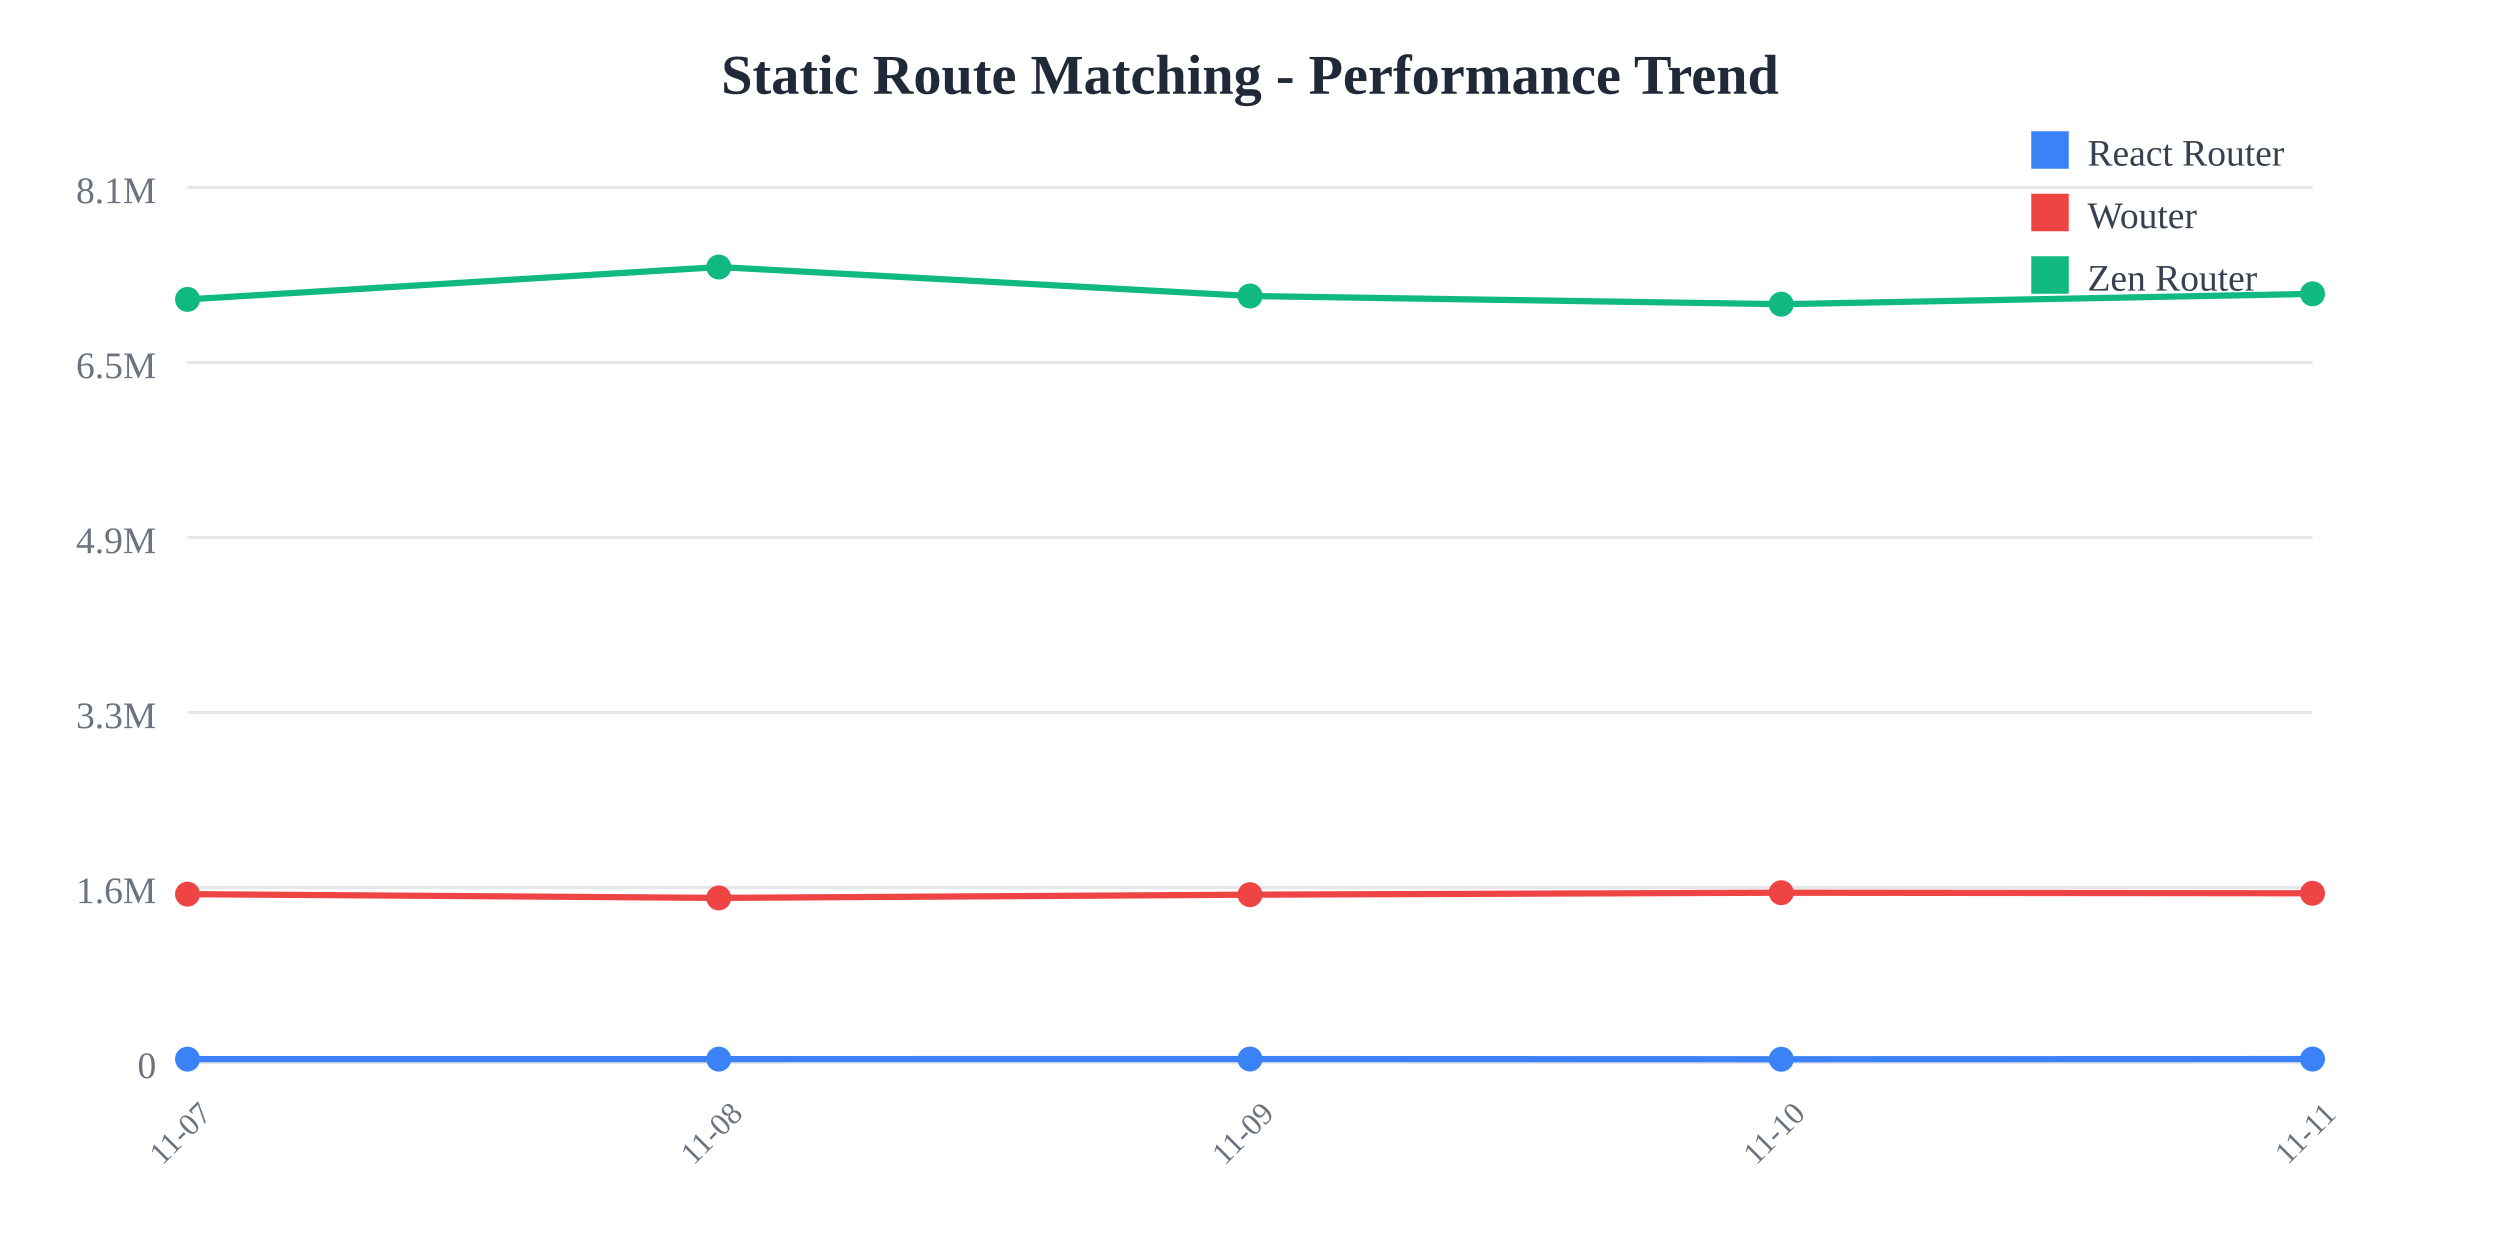
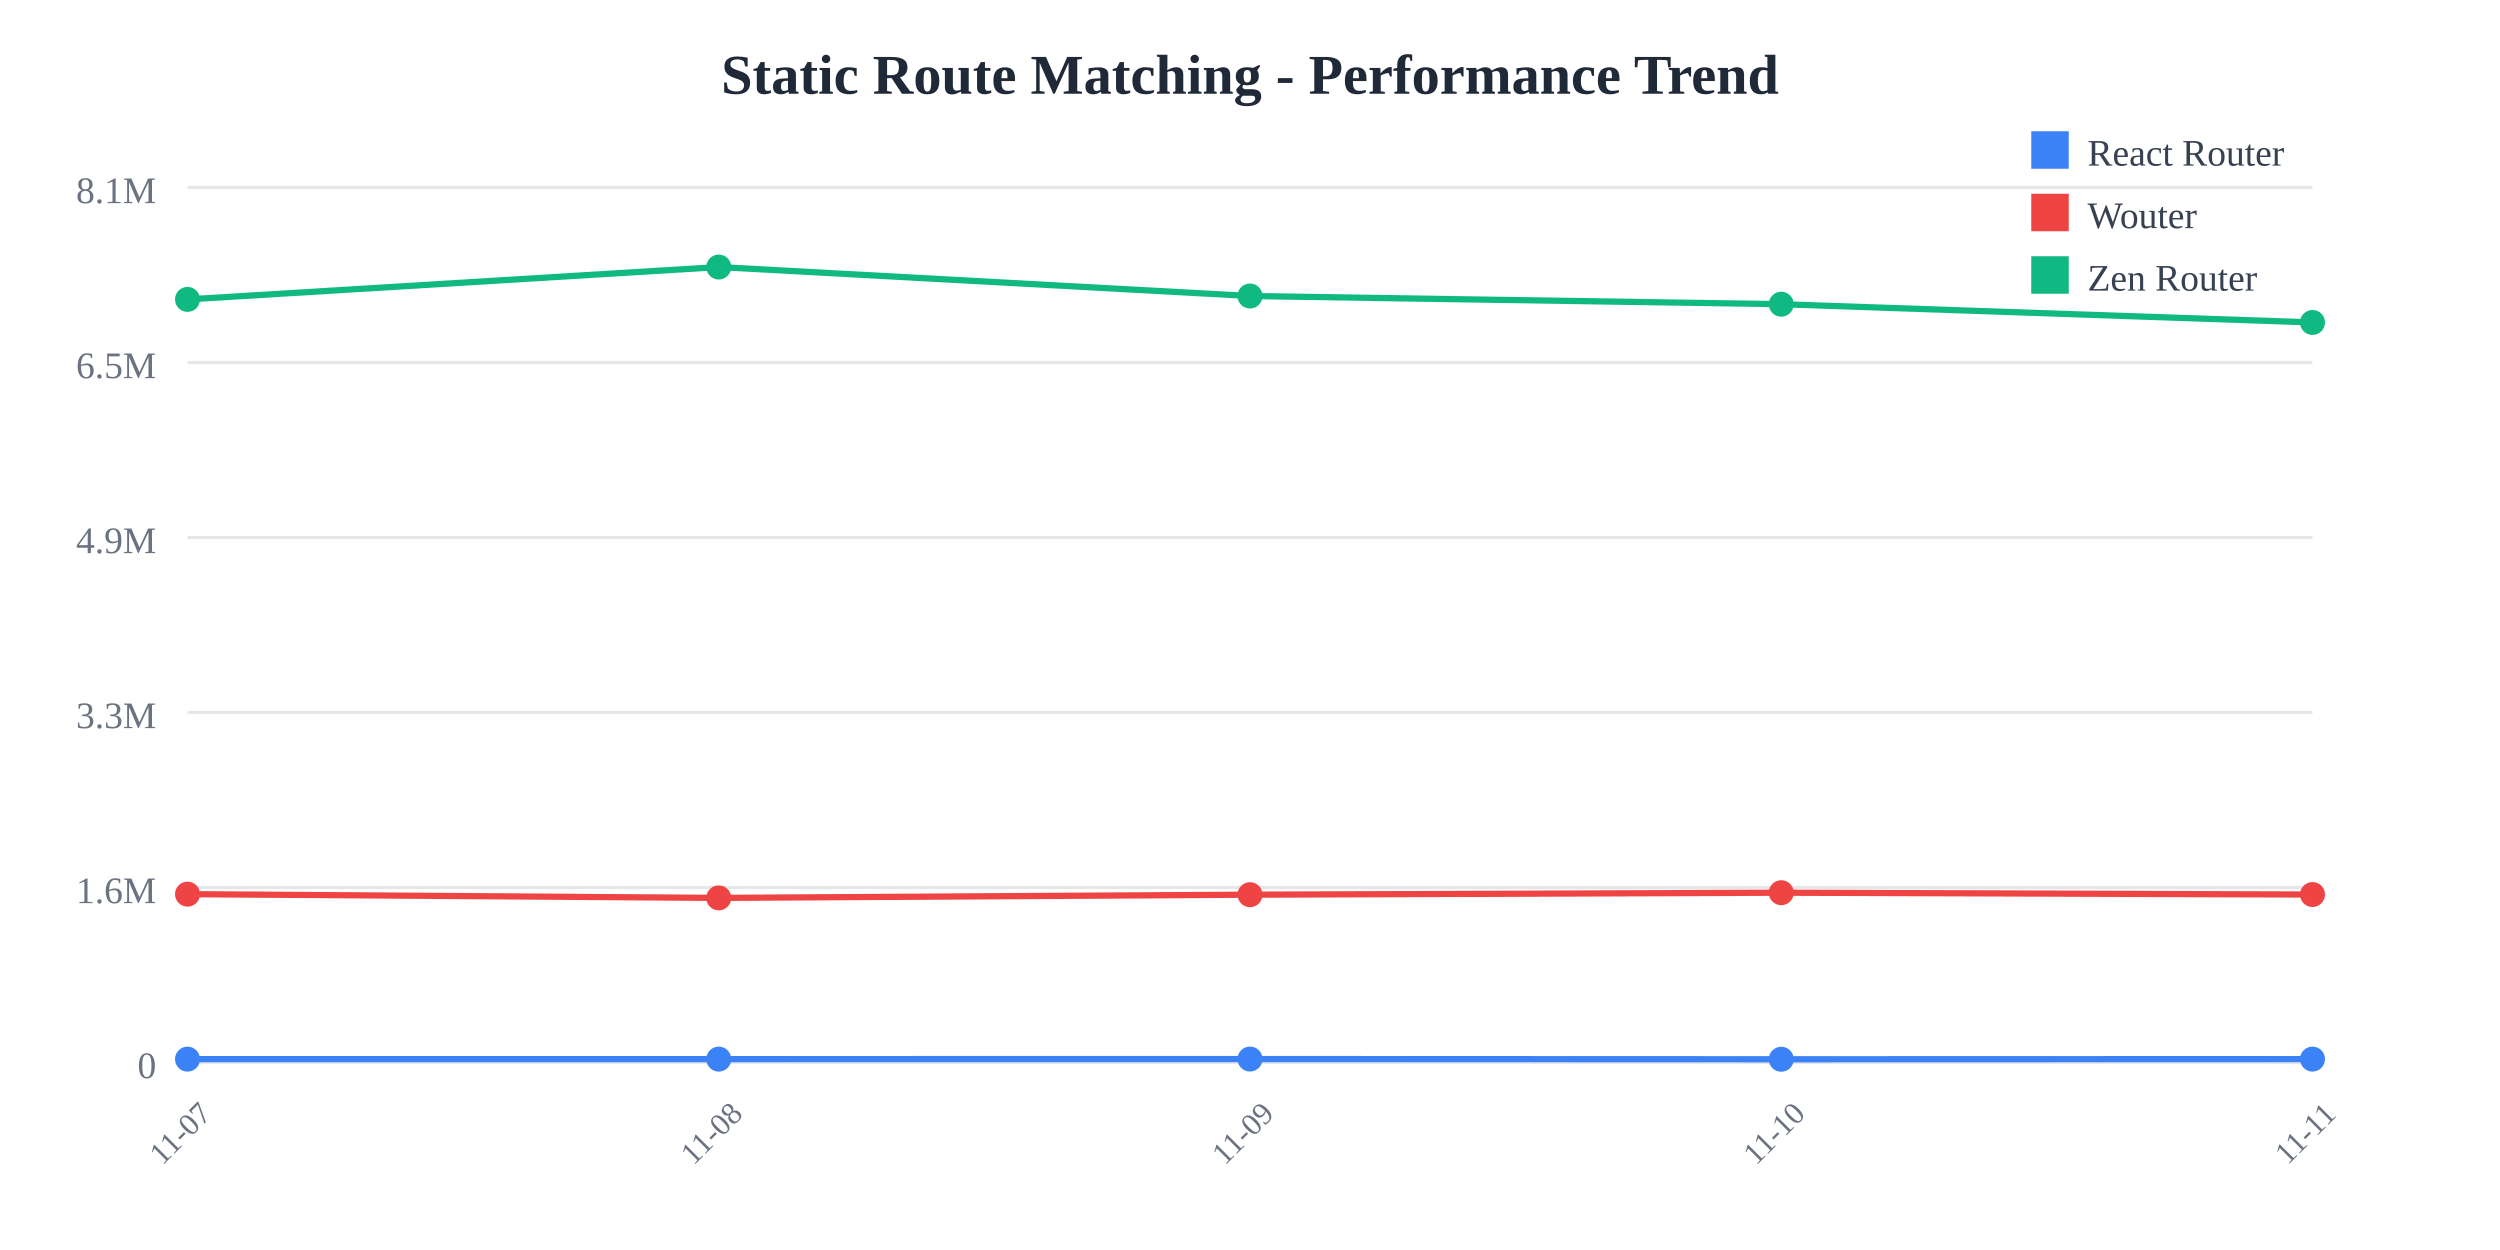
<svg xmlns="http://www.w3.org/2000/svg" width="800" height="400">
  <rect width="800" height="400" fill="white" />
  <text x="400" y="30" text-anchor="middle" font-size="18" font-weight="bold" fill="#1f2937">
    Static Route Matching - Performance Trend
  </text>
  <line x1="60" y1="60" x2="740" y2="60" stroke="#e5e7eb" stroke-width="1" />
  <text x="50" y="65" text-anchor="end" font-size="12" fill="#6b7280">
    8.1M
  </text>
  <line x1="60" y1="116" x2="740" y2="116" stroke="#e5e7eb" stroke-width="1" />
  <text x="50" y="121" text-anchor="end" font-size="12" fill="#6b7280">
    6.5M
  </text>
  <line x1="60" y1="172" x2="740" y2="172" stroke="#e5e7eb" stroke-width="1" />
  <text x="50" y="177" text-anchor="end" font-size="12" fill="#6b7280">
    4.9M
  </text>
  <line x1="60" y1="228" x2="740" y2="228" stroke="#e5e7eb" stroke-width="1" />
  <text x="50" y="233" text-anchor="end" font-size="12" fill="#6b7280">
    3.3M
  </text>
  <line x1="60" y1="284" x2="740" y2="284" stroke="#e5e7eb" stroke-width="1" />
  <text x="50" y="289" text-anchor="end" font-size="12" fill="#6b7280">
    1.6M
  </text>
  <line x1="60" y1="340" x2="740" y2="340" stroke="#e5e7eb" stroke-width="1" />
  <text x="50" y="345" text-anchor="end" font-size="12" fill="#6b7280">
    0
  </text>
  <text x="60" y="365" text-anchor="middle" font-size="10" fill="#6b7280" transform="rotate(-45, 60, 365)">
    11-07
  </text>
  <text x="230" y="365" text-anchor="middle" font-size="10" fill="#6b7280" transform="rotate(-45, 230, 365)">
    11-08
  </text>
  <text x="400" y="365" text-anchor="middle" font-size="10" fill="#6b7280" transform="rotate(-45, 400, 365)">
    11-09
  </text>
  <text x="570" y="365" text-anchor="middle" font-size="10" fill="#6b7280" transform="rotate(-45, 570, 365)">
    11-10
  </text>
  <text x="740" y="365" text-anchor="middle" font-size="10" fill="#6b7280" transform="rotate(-45, 740, 365)">
    11-11
  </text>
-   <polyline points="60,338.928 230,338.917 400,338.895 570,338.962 740,338.901" fill="none" stroke="#3b82f6" stroke-width="2" />
+   <polyline points="60,338.928 230,338.917 400,338.895 570,338.962 740,338.91" fill="none" stroke="#3b82f6" stroke-width="2" />
  <circle cx="60" cy="338.928" r="4" fill="#3b82f6" />
  <circle cx="230" cy="338.917" r="4" fill="#3b82f6" />
  <circle cx="400" cy="338.895" r="4" fill="#3b82f6" />
  <circle cx="570" cy="338.962" r="4" fill="#3b82f6" />
-   <circle cx="740" cy="338.901" r="4" fill="#3b82f6" />
-   <polyline points="60,286.127 230,287.328 400,286.3 570,285.666 740,285.854" fill="none" stroke="#ef4444" stroke-width="2" />
+   <circle cx="740" cy="338.91" r="4" fill="#3b82f6" />
+   <polyline points="60,286.127 230,287.328 400,286.3 570,285.666 740,286.254" fill="none" stroke="#ef4444" stroke-width="2" />
  <circle cx="60" cy="286.127" r="4" fill="#ef4444" />
  <circle cx="230" cy="287.328" r="4" fill="#ef4444" />
  <circle cx="400" cy="286.3" r="4" fill="#ef4444" />
  <circle cx="570" cy="285.666" r="4" fill="#ef4444" />
-   <circle cx="740" cy="285.854" r="4" fill="#ef4444" />
-   <polyline points="60,95.805 230,85.455 400,94.725 570,97.347 740,94.029" fill="none" stroke="#10b981" stroke-width="2" />
+   <circle cx="740" cy="286.254" r="4" fill="#ef4444" />
+   <polyline points="60,95.805 230,85.455 400,94.725 570,97.347 740,103.185" fill="none" stroke="#10b981" stroke-width="2" />
  <circle cx="60" cy="95.805" r="4" fill="#10b981" />
  <circle cx="230" cy="85.455" r="4" fill="#10b981" />
  <circle cx="400" cy="94.725" r="4" fill="#10b981" />
  <circle cx="570" cy="97.347" r="4" fill="#10b981" />
-   <circle cx="740" cy="94.029" r="4" fill="#10b981" />
+   <circle cx="740" cy="103.185" r="4" fill="#10b981" />
  <rect x="650" y="42" width="12" height="12" fill="#3b82f6" />
  <text x="668" y="53" font-size="12" fill="#374151">React Router</text>
  <rect x="650" y="62" width="12" height="12" fill="#ef4444" />
  <text x="668" y="73" font-size="12" fill="#374151">Wouter</text>
  <rect x="650" y="82" width="12" height="12" fill="#10b981" />
  <text x="668" y="93" font-size="12" fill="#374151">Zen Router</text>
</svg>
